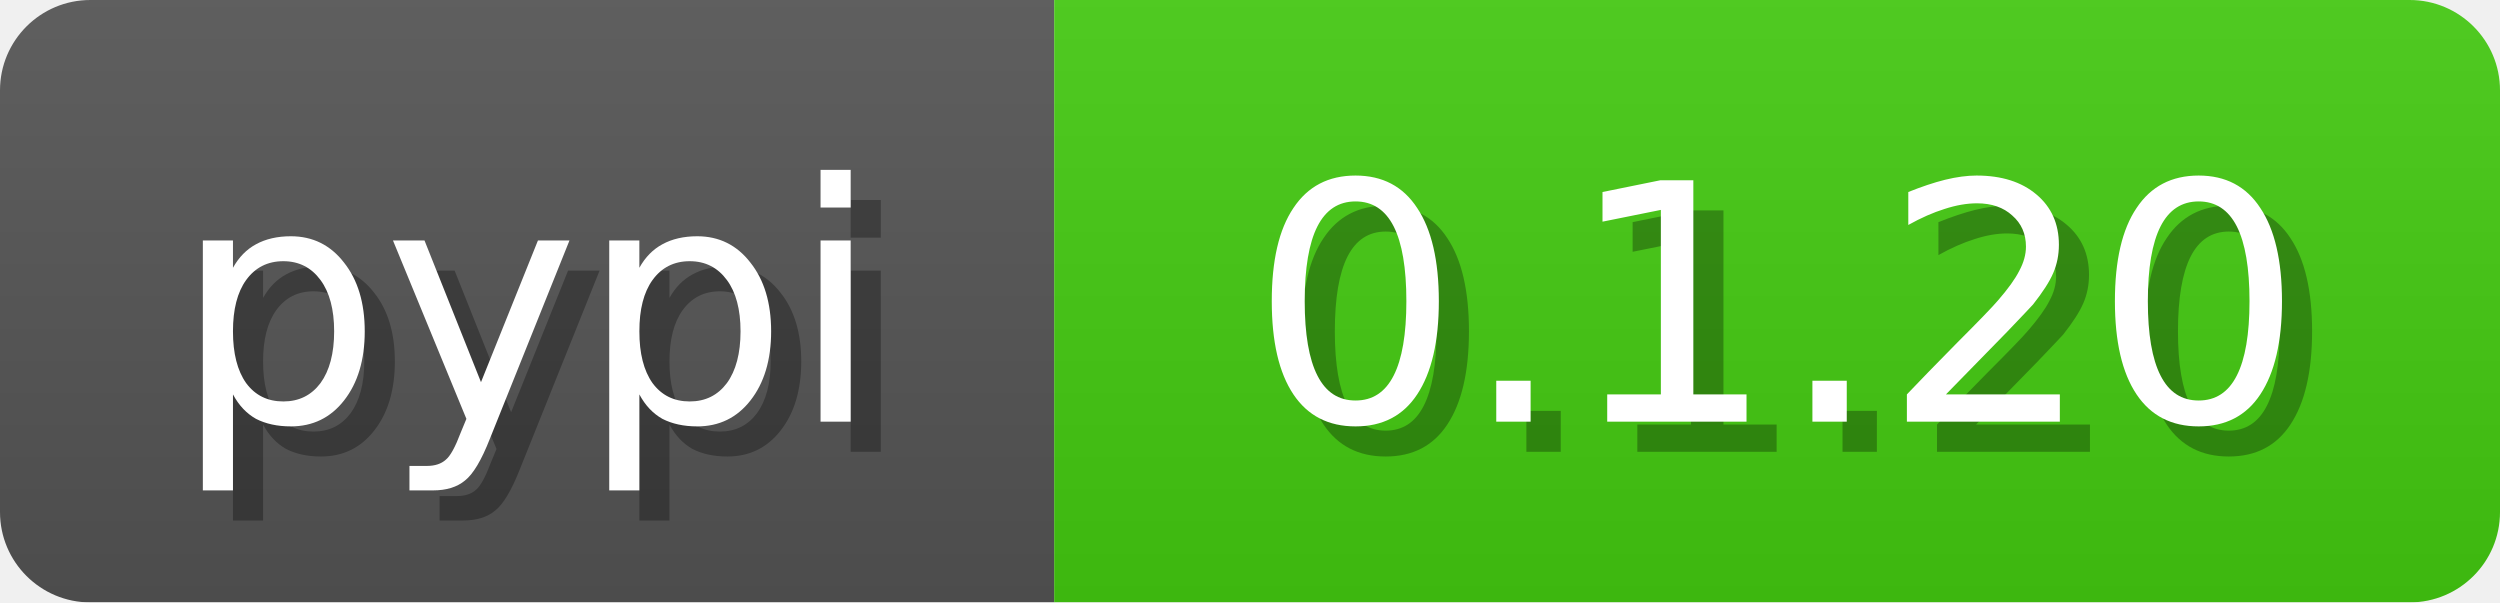
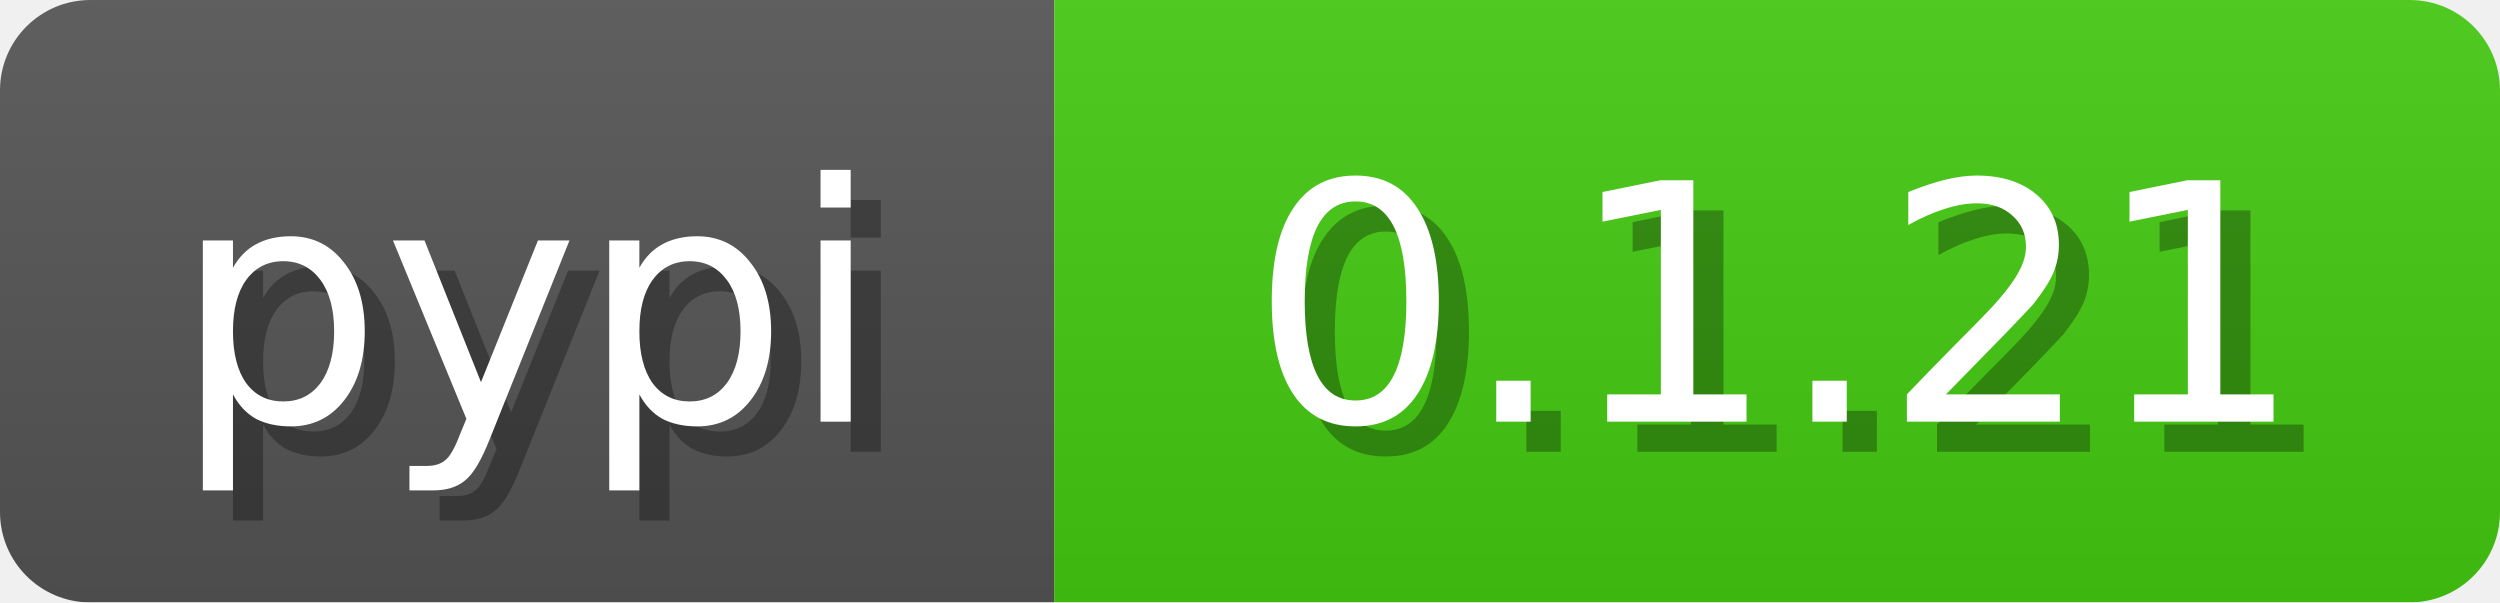
<svg xmlns="http://www.w3.org/2000/svg" width="83" height="20">
  <linearGradient id="b" x2="0" y2="100%">
    <stop offset="0" stop-color="#bbb" stop-opacity=".1" />
    <stop offset="1" stop-opacity=".1" />
  </linearGradient>
  <mask id="anybadge_3">
    <rect width="83" height="20" rx="3" fill="#fff" />
  </mask>
  <g mask="url(#anybadge_3)">
    <path fill="#555" d="M0 0h35v20H0z" />
    <path fill="#4c1" d="M35 0h48v20H35z" />
    <path fill="url(#b)" d="M0 0h83v20H0z" />
  </g>
  <g fill="#fff" text-anchor="middle" font-family="DejaVu Sans,Verdana,Geneva,sans-serif" font-size="11">
    <text x="18.5" y="15" fill="#010101" fill-opacity=".3">pypi</text>
    <text x="17.5" y="14">pypi</text>
  </g>
  <g fill="#fff" text-anchor="middle" font-family="DejaVu Sans,Verdana,Geneva,sans-serif" font-size="11">
-     <text x="60.0" y="15" fill="#010101" fill-opacity=".3">0.1.20</text>
-     <text x="59.0" y="14">0.1.20</text>
+     <text x="60.0" y="15" fill="#010101" fill-opacity=".3">0.1.21</text>
+     <text x="59.0" y="14">0.1.21</text>
  </g>
</svg>
